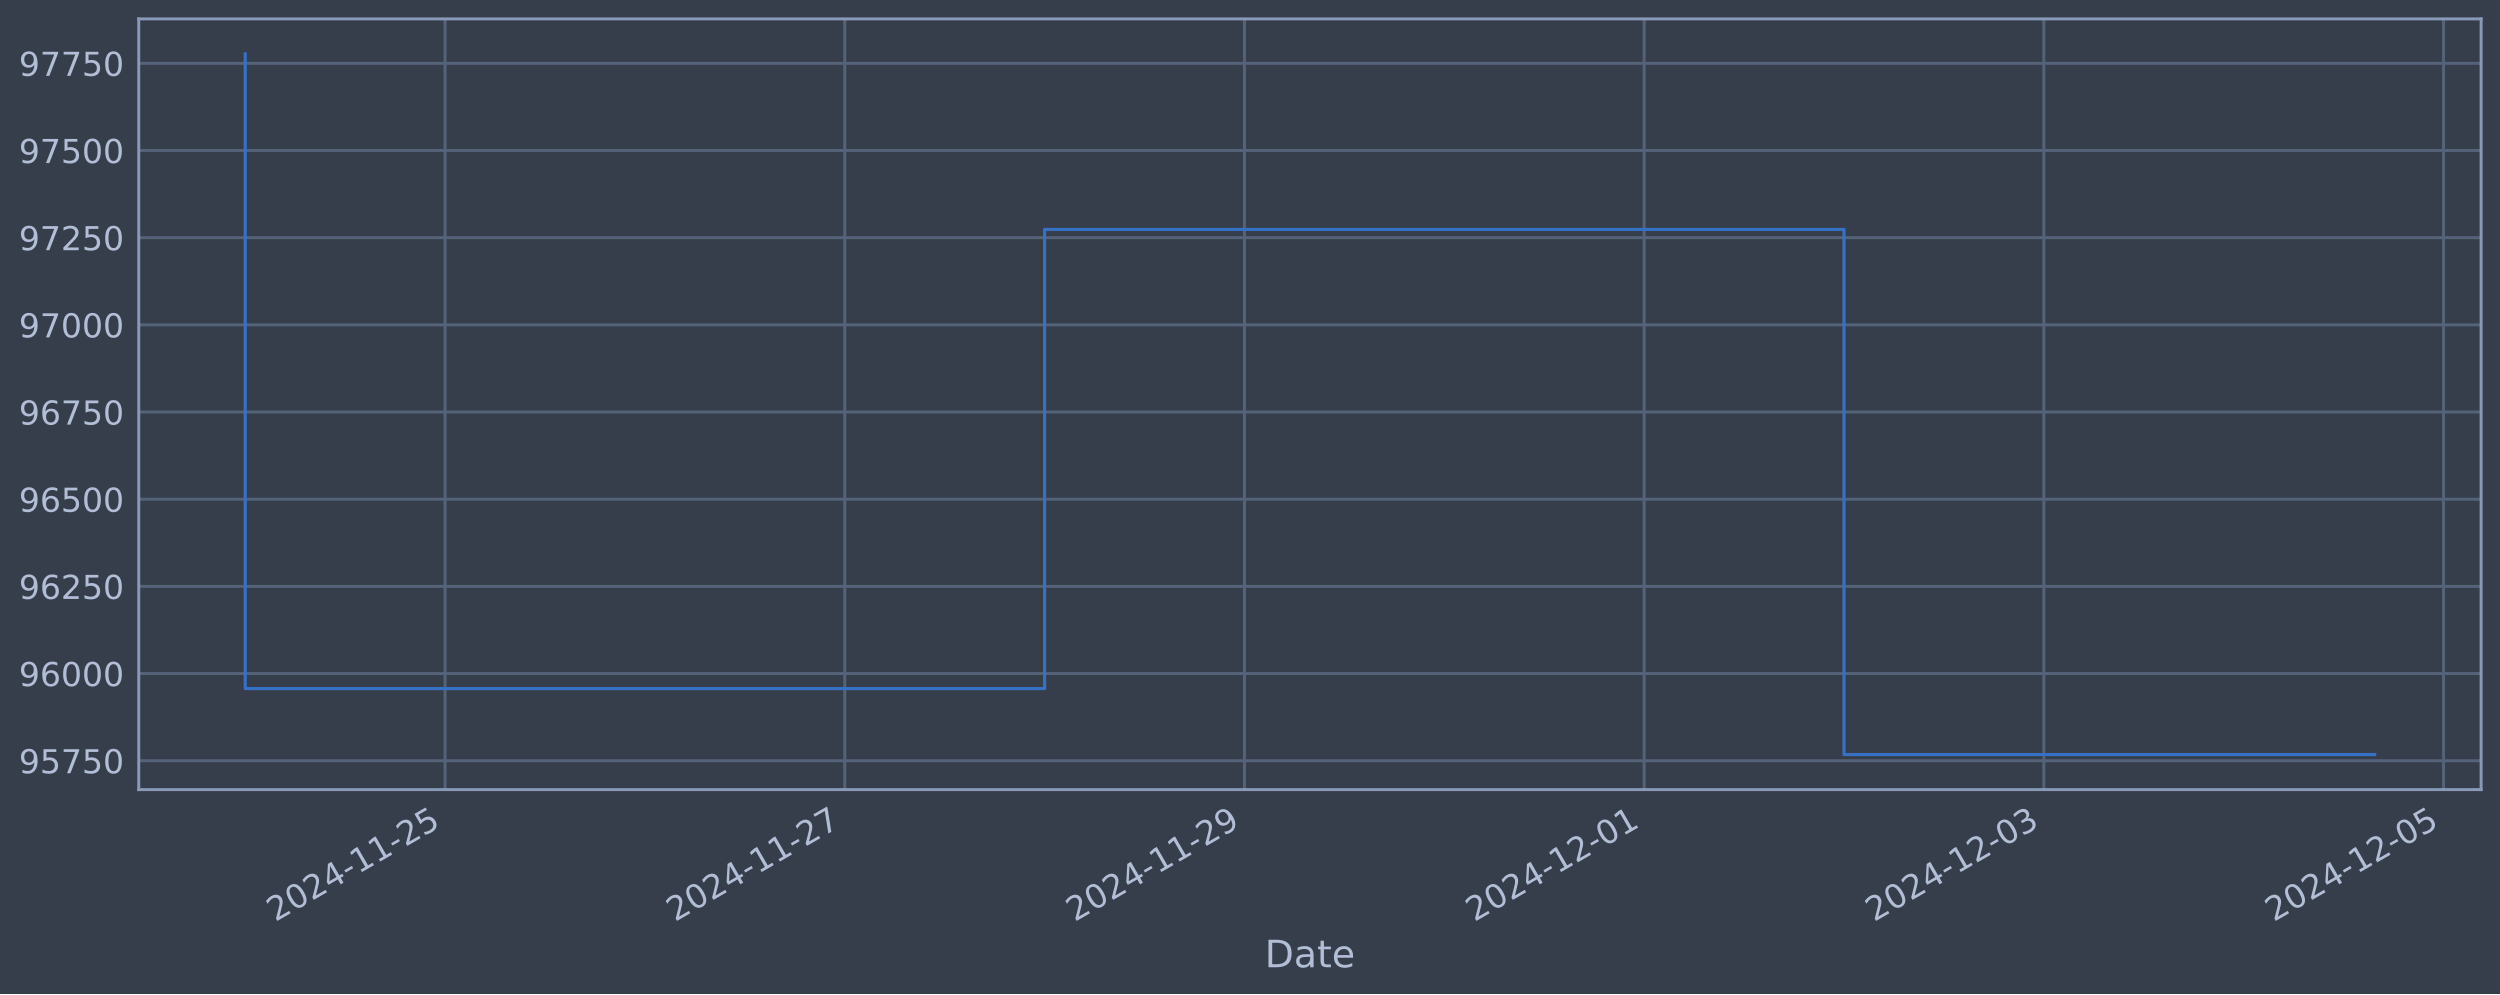
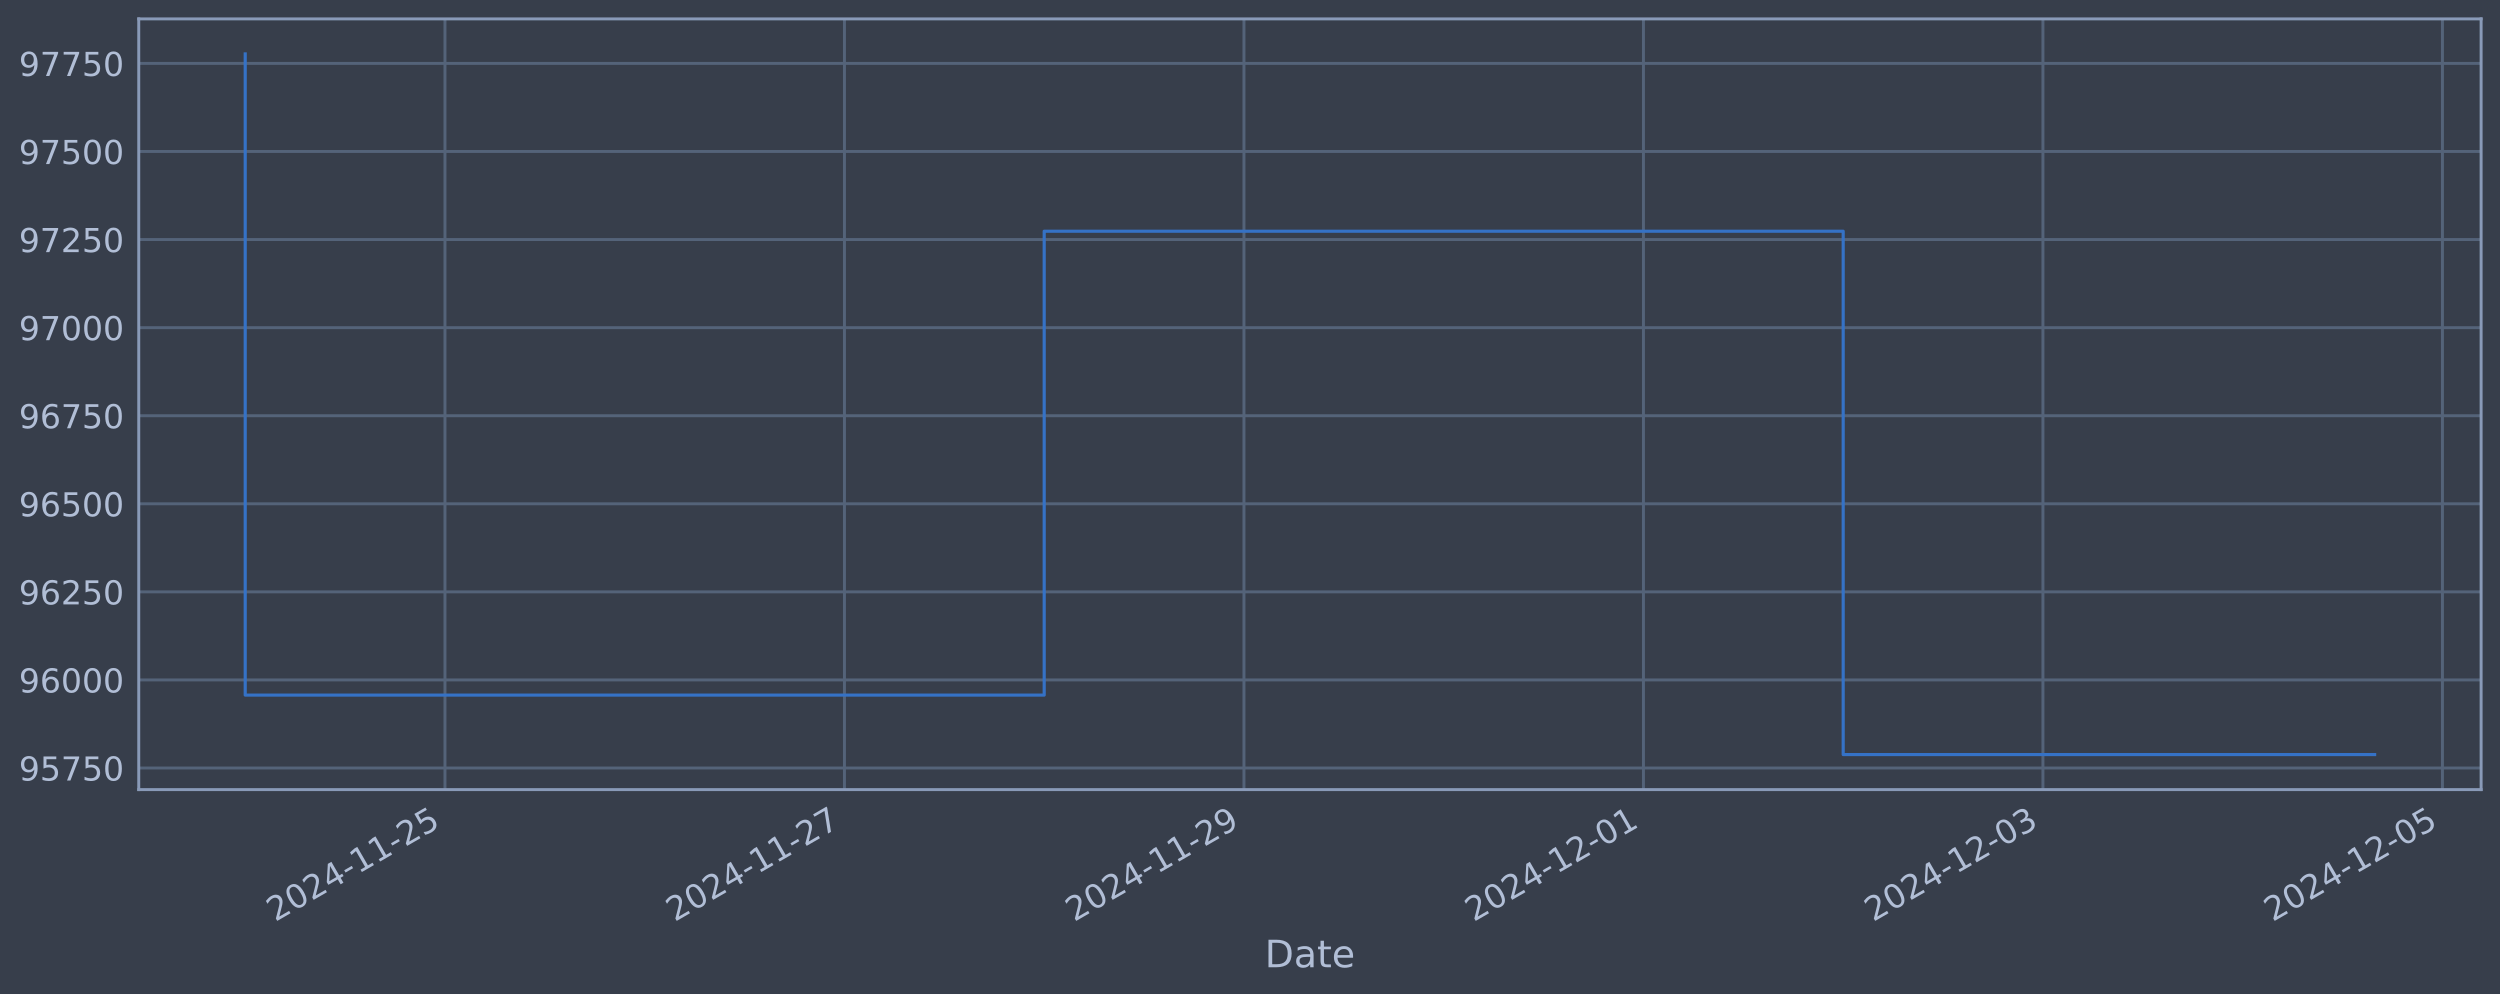
<svg xmlns="http://www.w3.org/2000/svg" xmlns:xlink="http://www.w3.org/1999/xlink" width="952.884pt" height="378.87pt" viewBox="0 0 952.884 378.87" version="1.1">
  <defs>
    <style type="text/css">*{stroke-linejoin: round; stroke-linecap: butt}</style>
  </defs>
  <g id="figure_1">
    <g id="patch_1">
      <path d="M 0 378.87  L 952.884 378.87  L 952.884 0  L 0 0  z " style="fill: #373e4b" />
    </g>
    <g id="axes_1">
      <g id="patch_2">
        <path d="M 52.884 300.96  L 945.684 300.96  L 945.684 7.2  L 52.884 7.2  z " style="fill: #373e4b" />
      </g>
      <g id="matplotlib.axis_1">
        <g id="xtick_1">
          <g id="line2d_1">
-             <path d="M 169.638 300.96  L 169.638 7.2  " clip-path="url(#p1167c56b6f)" style="fill: none; stroke: #546379; stroke-width: 1.12; stroke-linecap: square" />
+             <path d="M 169.6 300.96  L 169.6 7.2  " clip-path="url(#p12d0cb0642)" style="fill: none; stroke: #546379; stroke-width: 1.12; stroke-linecap: square" />
          </g>
          <g id="line2d_2" />
          <g id="text_1">
-             <g style="fill: #b1bed6" transform="translate(104.9123 351.4642) rotate(-30) scale(0.126 -0.126)">
+             <g style="fill: #b1bed6" transform="translate(104.874 351.4642) rotate(-30) scale(0.126 -0.126)">
              <defs>
                <path id="DejaVuSans-32" d="M 1228 531  L 3431 531  L 3431 0  L 469 0  L 469 531  Q 828 903 1448 1529  Q 2069 2156 2228 2338  Q 2531 2678 2651 2914  Q 2772 3150 2772 3378  Q 2772 3750 2511 3984  Q 2250 4219 1831 4219  Q 1534 4219 1204 4116  Q 875 4013 500 3803  L 500 4441  Q 881 4594 1212 4672  Q 1544 4750 1819 4750  Q 2544 4750 2975 4387  Q 3406 4025 3406 3419  Q 3406 3131 3298 2873  Q 3191 2616 2906 2266  Q 2828 2175 2409 1742  Q 1991 1309 1228 531  z " transform="scale(0.015625)" />
                <path id="DejaVuSans-30" d="M 2034 4250  Q 1547 4250 1301 3770  Q 1056 3291 1056 2328  Q 1056 1369 1301 889  Q 1547 409 2034 409  Q 2525 409 2770 889  Q 3016 1369 3016 2328  Q 3016 3291 2770 3770  Q 2525 4250 2034 4250  z M 2034 4750  Q 2819 4750 3233 4129  Q 3647 3509 3647 2328  Q 3647 1150 3233 529  Q 2819 -91 2034 -91  Q 1250 -91 836 529  Q 422 1150 422 2328  Q 422 3509 836 4129  Q 1250 4750 2034 4750  z " transform="scale(0.015625)" />
                <path id="DejaVuSans-34" d="M 2419 4116  L 825 1625  L 2419 1625  L 2419 4116  z M 2253 4666  L 3047 4666  L 3047 1625  L 3713 1625  L 3713 1100  L 3047 1100  L 3047 0  L 2419 0  L 2419 1100  L 313 1100  L 313 1709  L 2253 4666  z " transform="scale(0.015625)" />
                <path id="DejaVuSans-2d" d="M 313 2009  L 1997 2009  L 1997 1497  L 313 1497  L 313 2009  z " transform="scale(0.015625)" />
                <path id="DejaVuSans-31" d="M 794 531  L 1825 531  L 1825 4091  L 703 3866  L 703 4441  L 1819 4666  L 2450 4666  L 2450 531  L 3481 531  L 3481 0  L 794 0  L 794 531  z " transform="scale(0.015625)" />
                <path id="DejaVuSans-35" d="M 691 4666  L 3169 4666  L 3169 4134  L 1269 4134  L 1269 2991  Q 1406 3038 1543 3061  Q 1681 3084 1819 3084  Q 2600 3084 3056 2656  Q 3513 2228 3513 1497  Q 3513 744 3044 326  Q 2575 -91 1722 -91  Q 1428 -91 1123 -41  Q 819 9 494 109  L 494 744  Q 775 591 1075 516  Q 1375 441 1709 441  Q 2250 441 2565 725  Q 2881 1009 2881 1497  Q 2881 1984 2565 2268  Q 2250 2553 1709 2553  Q 1456 2553 1204 2497  Q 953 2441 691 2322  L 691 4666  z " transform="scale(0.015625)" />
              </defs>
              <use xlink:href="#DejaVuSans-32" />
              <use xlink:href="#DejaVuSans-30" x="63.623" />
              <use xlink:href="#DejaVuSans-32" x="127.246" />
              <use xlink:href="#DejaVuSans-34" x="190.869" />
              <use xlink:href="#DejaVuSans-2d" x="254.492" />
              <use xlink:href="#DejaVuSans-31" x="290.576" />
              <use xlink:href="#DejaVuSans-31" x="354.199" />
              <use xlink:href="#DejaVuSans-2d" x="417.822" />
              <use xlink:href="#DejaVuSans-32" x="453.906" />
              <use xlink:href="#DejaVuSans-35" x="517.529" />
            </g>
          </g>
        </g>
        <g id="xtick_2">
          <g id="line2d_3">
-             <path d="M 321.982 300.96  L 321.982 7.2  " clip-path="url(#p1167c56b6f)" style="fill: none; stroke: #546379; stroke-width: 1.12; stroke-linecap: square" />
+             <path d="M 321.867 300.96  L 321.867 7.2  " clip-path="url(#p12d0cb0642)" style="fill: none; stroke: #546379; stroke-width: 1.12; stroke-linecap: square" />
          </g>
          <g id="line2d_4" />
          <g id="text_2">
-             <g style="fill: #b1bed6" transform="translate(257.2568 351.4642) rotate(-30) scale(0.126 -0.126)">
+             <g style="fill: #b1bed6" transform="translate(257.1419 351.4642) rotate(-30) scale(0.126 -0.126)">
              <defs>
                <path id="DejaVuSans-37" d="M 525 4666  L 3525 4666  L 3525 4397  L 1831 0  L 1172 0  L 2766 4134  L 525 4134  L 525 4666  z " transform="scale(0.015625)" />
              </defs>
              <use xlink:href="#DejaVuSans-32" />
              <use xlink:href="#DejaVuSans-30" x="63.623" />
              <use xlink:href="#DejaVuSans-32" x="127.246" />
              <use xlink:href="#DejaVuSans-34" x="190.869" />
              <use xlink:href="#DejaVuSans-2d" x="254.492" />
              <use xlink:href="#DejaVuSans-31" x="290.576" />
              <use xlink:href="#DejaVuSans-31" x="354.199" />
              <use xlink:href="#DejaVuSans-2d" x="417.822" />
              <use xlink:href="#DejaVuSans-32" x="453.906" />
              <use xlink:href="#DejaVuSans-37" x="517.529" />
            </g>
          </g>
        </g>
        <g id="xtick_3">
          <g id="line2d_5">
-             <path d="M 474.327 300.96  L 474.327 7.2  " clip-path="url(#p1167c56b6f)" style="fill: none; stroke: #546379; stroke-width: 1.12; stroke-linecap: square" />
+             <path d="M 474.135 300.96  L 474.135 7.2  " clip-path="url(#p12d0cb0642)" style="fill: none; stroke: #546379; stroke-width: 1.12; stroke-linecap: square" />
          </g>
          <g id="line2d_6" />
          <g id="text_3">
-             <g style="fill: #b1bed6" transform="translate(409.6013 351.4642) rotate(-30) scale(0.126 -0.126)">
+             <g style="fill: #b1bed6" transform="translate(409.4098 351.4642) rotate(-30) scale(0.126 -0.126)">
              <defs>
                <path id="DejaVuSans-39" d="M 703 97  L 703 672  Q 941 559 1184 500  Q 1428 441 1663 441  Q 2288 441 2617 861  Q 2947 1281 2994 2138  Q 2813 1869 2534 1725  Q 2256 1581 1919 1581  Q 1219 1581 811 2004  Q 403 2428 403 3163  Q 403 3881 828 4315  Q 1253 4750 1959 4750  Q 2769 4750 3195 4129  Q 3622 3509 3622 2328  Q 3622 1225 3098 567  Q 2575 -91 1691 -91  Q 1453 -91 1209 -44  Q 966 3 703 97  z M 1959 2075  Q 2384 2075 2632 2365  Q 2881 2656 2881 3163  Q 2881 3666 2632 3958  Q 2384 4250 1959 4250  Q 1534 4250 1286 3958  Q 1038 3666 1038 3163  Q 1038 2656 1286 2365  Q 1534 2075 1959 2075  z " transform="scale(0.015625)" />
              </defs>
              <use xlink:href="#DejaVuSans-32" />
              <use xlink:href="#DejaVuSans-30" x="63.623" />
              <use xlink:href="#DejaVuSans-32" x="127.246" />
              <use xlink:href="#DejaVuSans-34" x="190.869" />
              <use xlink:href="#DejaVuSans-2d" x="254.492" />
              <use xlink:href="#DejaVuSans-31" x="290.576" />
              <use xlink:href="#DejaVuSans-31" x="354.199" />
              <use xlink:href="#DejaVuSans-2d" x="417.822" />
              <use xlink:href="#DejaVuSans-32" x="453.906" />
              <use xlink:href="#DejaVuSans-39" x="517.529" />
            </g>
          </g>
        </g>
        <g id="xtick_4">
          <g id="line2d_7">
-             <path d="M 626.671 300.96  L 626.671 7.2  " clip-path="url(#p1167c56b6f)" style="fill: none; stroke: #546379; stroke-width: 1.12; stroke-linecap: square" />
+             <path d="M 626.403 300.96  L 626.403 7.2  " clip-path="url(#p12d0cb0642)" style="fill: none; stroke: #546379; stroke-width: 1.12; stroke-linecap: square" />
          </g>
          <g id="line2d_8" />
          <g id="text_4">
-             <g style="fill: #b1bed6" transform="translate(561.9457 351.4642) rotate(-30) scale(0.126 -0.126)">
+             <g style="fill: #b1bed6" transform="translate(561.6777 351.4642) rotate(-30) scale(0.126 -0.126)">
              <use xlink:href="#DejaVuSans-32" />
              <use xlink:href="#DejaVuSans-30" x="63.623" />
              <use xlink:href="#DejaVuSans-32" x="127.246" />
              <use xlink:href="#DejaVuSans-34" x="190.869" />
              <use xlink:href="#DejaVuSans-2d" x="254.492" />
              <use xlink:href="#DejaVuSans-31" x="290.576" />
              <use xlink:href="#DejaVuSans-32" x="354.199" />
              <use xlink:href="#DejaVuSans-2d" x="417.822" />
              <use xlink:href="#DejaVuSans-30" x="453.906" />
              <use xlink:href="#DejaVuSans-31" x="517.529" />
            </g>
          </g>
        </g>
        <g id="xtick_5">
          <g id="line2d_9">
-             <path d="M 779.016 300.96  L 779.016 7.2  " clip-path="url(#p1167c56b6f)" style="fill: none; stroke: #546379; stroke-width: 1.12; stroke-linecap: square" />
+             <path d="M 778.671 300.96  L 778.671 7.2  " clip-path="url(#p12d0cb0642)" style="fill: none; stroke: #546379; stroke-width: 1.12; stroke-linecap: square" />
          </g>
          <g id="line2d_10" />
          <g id="text_5">
-             <g style="fill: #b1bed6" transform="translate(714.2902 351.4642) rotate(-30) scale(0.126 -0.126)">
+             <g style="fill: #b1bed6" transform="translate(713.9456 351.4642) rotate(-30) scale(0.126 -0.126)">
              <defs>
                <path id="DejaVuSans-33" d="M 2597 2516  Q 3050 2419 3304 2112  Q 3559 1806 3559 1356  Q 3559 666 3084 287  Q 2609 -91 1734 -91  Q 1441 -91 1130 -33  Q 819 25 488 141  L 488 750  Q 750 597 1062 519  Q 1375 441 1716 441  Q 2309 441 2620 675  Q 2931 909 2931 1356  Q 2931 1769 2642 2001  Q 2353 2234 1838 2234  L 1294 2234  L 1294 2753  L 1863 2753  Q 2328 2753 2575 2939  Q 2822 3125 2822 3475  Q 2822 3834 2567 4026  Q 2313 4219 1838 4219  Q 1578 4219 1281 4162  Q 984 4106 628 3988  L 628 4550  Q 988 4650 1302 4700  Q 1616 4750 1894 4750  Q 2613 4750 3031 4423  Q 3450 4097 3450 3541  Q 3450 3153 3228 2886  Q 3006 2619 2597 2516  z " transform="scale(0.015625)" />
              </defs>
              <use xlink:href="#DejaVuSans-32" />
              <use xlink:href="#DejaVuSans-30" x="63.623" />
              <use xlink:href="#DejaVuSans-32" x="127.246" />
              <use xlink:href="#DejaVuSans-34" x="190.869" />
              <use xlink:href="#DejaVuSans-2d" x="254.492" />
              <use xlink:href="#DejaVuSans-31" x="290.576" />
              <use xlink:href="#DejaVuSans-32" x="354.199" />
              <use xlink:href="#DejaVuSans-2d" x="417.822" />
              <use xlink:href="#DejaVuSans-30" x="453.906" />
              <use xlink:href="#DejaVuSans-33" x="517.529" />
            </g>
          </g>
        </g>
        <g id="xtick_6">
          <g id="line2d_11">
-             <path d="M 931.36 300.96  L 931.36 7.2  " clip-path="url(#p1167c56b6f)" style="fill: none; stroke: #546379; stroke-width: 1.12; stroke-linecap: square" />
+             <path d="M 930.939 300.96  L 930.939 7.2  " clip-path="url(#p12d0cb0642)" style="fill: none; stroke: #546379; stroke-width: 1.12; stroke-linecap: square" />
          </g>
          <g id="line2d_12" />
          <g id="text_6">
-             <g style="fill: #b1bed6" transform="translate(866.6347 351.4642) rotate(-30) scale(0.126 -0.126)">
+             <g style="fill: #b1bed6" transform="translate(866.2135 351.4642) rotate(-30) scale(0.126 -0.126)">
              <use xlink:href="#DejaVuSans-32" />
              <use xlink:href="#DejaVuSans-30" x="63.623" />
              <use xlink:href="#DejaVuSans-32" x="127.246" />
              <use xlink:href="#DejaVuSans-34" x="190.869" />
              <use xlink:href="#DejaVuSans-2d" x="254.492" />
              <use xlink:href="#DejaVuSans-31" x="290.576" />
              <use xlink:href="#DejaVuSans-32" x="354.199" />
              <use xlink:href="#DejaVuSans-2d" x="417.822" />
              <use xlink:href="#DejaVuSans-30" x="453.906" />
              <use xlink:href="#DejaVuSans-35" x="517.529" />
            </g>
          </g>
        </g>
        <g id="text_7">
          <g style="fill: #b1bed6" transform="translate(482.0746 368.6753) scale(0.144 -0.144)">
            <defs>
              <path id="DejaVuSans-44" d="M 1259 4147  L 1259 519  L 2022 519  Q 2988 519 3436 956  Q 3884 1394 3884 2338  Q 3884 3275 3436 3711  Q 2988 4147 2022 4147  L 1259 4147  z M 628 4666  L 1925 4666  Q 3281 4666 3915 4102  Q 4550 3538 4550 2338  Q 4550 1131 3912 565  Q 3275 0 1925 0  L 628 0  L 628 4666  z " transform="scale(0.015625)" />
              <path id="DejaVuSans-61" d="M 2194 1759  Q 1497 1759 1228 1600  Q 959 1441 959 1056  Q 959 750 1161 570  Q 1363 391 1709 391  Q 2188 391 2477 730  Q 2766 1069 2766 1631  L 2766 1759  L 2194 1759  z M 3341 1997  L 3341 0  L 2766 0  L 2766 531  Q 2569 213 2275 61  Q 1981 -91 1556 -91  Q 1019 -91 701 211  Q 384 513 384 1019  Q 384 1609 779 1909  Q 1175 2209 1959 2209  L 2766 2209  L 2766 2266  Q 2766 2663 2505 2880  Q 2244 3097 1772 3097  Q 1472 3097 1187 3025  Q 903 2953 641 2809  L 641 3341  Q 956 3463 1253 3523  Q 1550 3584 1831 3584  Q 2591 3584 2966 3190  Q 3341 2797 3341 1997  z " transform="scale(0.015625)" />
              <path id="DejaVuSans-74" d="M 1172 4494  L 1172 3500  L 2356 3500  L 2356 3053  L 1172 3053  L 1172 1153  Q 1172 725 1289 603  Q 1406 481 1766 481  L 2356 481  L 2356 0  L 1766 0  Q 1100 0 847 248  Q 594 497 594 1153  L 594 3053  L 172 3053  L 172 3500  L 594 3500  L 594 4494  L 1172 4494  z " transform="scale(0.015625)" />
              <path id="DejaVuSans-65" d="M 3597 1894  L 3597 1613  L 953 1613  Q 991 1019 1311 708  Q 1631 397 2203 397  Q 2534 397 2845 478  Q 3156 559 3463 722  L 3463 178  Q 3153 47 2828 -22  Q 2503 -91 2169 -91  Q 1331 -91 842 396  Q 353 884 353 1716  Q 353 2575 817 3079  Q 1281 3584 2069 3584  Q 2775 3584 3186 3129  Q 3597 2675 3597 1894  z M 3022 2063  Q 3016 2534 2758 2815  Q 2500 3097 2075 3097  Q 1594 3097 1305 2825  Q 1016 2553 972 2059  L 3022 2063  z " transform="scale(0.015625)" />
            </defs>
            <use xlink:href="#DejaVuSans-44" />
            <use xlink:href="#DejaVuSans-61" x="77.002" />
            <use xlink:href="#DejaVuSans-74" x="138.281" />
            <use xlink:href="#DejaVuSans-65" x="177.49" />
          </g>
        </g>
      </g>
      <g id="matplotlib.axis_2">
        <g id="ytick_1">
          <g id="line2d_13">
-             <path d="M 52.884 289.958  L 945.684 289.958  " clip-path="url(#p1167c56b6f)" style="fill: none; stroke: #546379; stroke-width: 1.12; stroke-linecap: square" />
+             <path d="M 52.884 292.729  L 945.684 292.729  " clip-path="url(#p12d0cb0642)" style="fill: none; stroke: #546379; stroke-width: 1.12; stroke-linecap: square" />
          </g>
          <g id="line2d_14" />
          <g id="text_8">
-             <g style="fill: #b1bed6" transform="translate(7.2 294.7454) scale(0.126 -0.126)">
+             <g style="fill: #b1bed6" transform="translate(7.2 297.5161) scale(0.126 -0.126)">
              <use xlink:href="#DejaVuSans-39" />
              <use xlink:href="#DejaVuSans-35" x="63.623" />
              <use xlink:href="#DejaVuSans-37" x="127.246" />
              <use xlink:href="#DejaVuSans-35" x="190.869" />
              <use xlink:href="#DejaVuSans-30" x="254.492" />
            </g>
          </g>
        </g>
        <g id="ytick_2">
          <g id="line2d_15">
-             <path d="M 52.884 256.73  L 945.684 256.73  " clip-path="url(#p1167c56b6f)" style="fill: none; stroke: #546379; stroke-width: 1.12; stroke-linecap: square" />
+             <path d="M 52.884 259.159  L 945.684 259.159  " clip-path="url(#p12d0cb0642)" style="fill: none; stroke: #546379; stroke-width: 1.12; stroke-linecap: square" />
          </g>
          <g id="line2d_16" />
          <g id="text_9">
-             <g style="fill: #b1bed6" transform="translate(7.2 261.5173) scale(0.126 -0.126)">
+             <g style="fill: #b1bed6" transform="translate(7.2 263.9462) scale(0.126 -0.126)">
              <defs>
                <path id="DejaVuSans-36" d="M 2113 2584  Q 1688 2584 1439 2293  Q 1191 2003 1191 1497  Q 1191 994 1439 701  Q 1688 409 2113 409  Q 2538 409 2786 701  Q 3034 994 3034 1497  Q 3034 2003 2786 2293  Q 2538 2584 2113 2584  z M 3366 4563  L 3366 3988  Q 3128 4100 2886 4159  Q 2644 4219 2406 4219  Q 1781 4219 1451 3797  Q 1122 3375 1075 2522  Q 1259 2794 1537 2939  Q 1816 3084 2150 3084  Q 2853 3084 3261 2657  Q 3669 2231 3669 1497  Q 3669 778 3244 343  Q 2819 -91 2113 -91  Q 1303 -91 875 529  Q 447 1150 447 2328  Q 447 3434 972 4092  Q 1497 4750 2381 4750  Q 2619 4750 2861 4703  Q 3103 4656 3366 4563  z " transform="scale(0.015625)" />
              </defs>
              <use xlink:href="#DejaVuSans-39" />
              <use xlink:href="#DejaVuSans-36" x="63.623" />
              <use xlink:href="#DejaVuSans-30" x="127.246" />
              <use xlink:href="#DejaVuSans-30" x="190.869" />
              <use xlink:href="#DejaVuSans-30" x="254.492" />
            </g>
          </g>
        </g>
        <g id="ytick_3">
          <g id="line2d_17">
-             <path d="M 52.884 223.502  L 945.684 223.502  " clip-path="url(#p1167c56b6f)" style="fill: none; stroke: #546379; stroke-width: 1.12; stroke-linecap: square" />
+             <path d="M 52.884 225.589  L 945.684 225.589  " clip-path="url(#p12d0cb0642)" style="fill: none; stroke: #546379; stroke-width: 1.12; stroke-linecap: square" />
          </g>
          <g id="line2d_18" />
          <g id="text_10">
-             <g style="fill: #b1bed6" transform="translate(7.2 228.2891) scale(0.126 -0.126)">
+             <g style="fill: #b1bed6" transform="translate(7.2 230.3764) scale(0.126 -0.126)">
              <use xlink:href="#DejaVuSans-39" />
              <use xlink:href="#DejaVuSans-36" x="63.623" />
              <use xlink:href="#DejaVuSans-32" x="127.246" />
              <use xlink:href="#DejaVuSans-35" x="190.869" />
              <use xlink:href="#DejaVuSans-30" x="254.492" />
            </g>
          </g>
        </g>
        <g id="ytick_4">
          <g id="line2d_19">
-             <path d="M 52.884 190.274  L 945.684 190.274  " clip-path="url(#p1167c56b6f)" style="fill: none; stroke: #546379; stroke-width: 1.12; stroke-linecap: square" />
+             <path d="M 52.884 192.02  L 945.684 192.02  " clip-path="url(#p12d0cb0642)" style="fill: none; stroke: #546379; stroke-width: 1.12; stroke-linecap: square" />
          </g>
          <g id="line2d_20" />
          <g id="text_11">
-             <g style="fill: #b1bed6" transform="translate(7.2 195.061) scale(0.126 -0.126)">
+             <g style="fill: #b1bed6" transform="translate(7.2 196.8065) scale(0.126 -0.126)">
              <use xlink:href="#DejaVuSans-39" />
              <use xlink:href="#DejaVuSans-36" x="63.623" />
              <use xlink:href="#DejaVuSans-35" x="127.246" />
              <use xlink:href="#DejaVuSans-30" x="190.869" />
              <use xlink:href="#DejaVuSans-30" x="254.492" />
            </g>
          </g>
        </g>
        <g id="ytick_5">
          <g id="line2d_21">
-             <path d="M 52.884 157.046  L 945.684 157.046  " clip-path="url(#p1167c56b6f)" style="fill: none; stroke: #546379; stroke-width: 1.12; stroke-linecap: square" />
+             <path d="M 52.884 158.45  L 945.684 158.45  " clip-path="url(#p12d0cb0642)" style="fill: none; stroke: #546379; stroke-width: 1.12; stroke-linecap: square" />
          </g>
          <g id="line2d_22" />
          <g id="text_12">
-             <g style="fill: #b1bed6" transform="translate(7.2 161.8329) scale(0.126 -0.126)">
+             <g style="fill: #b1bed6" transform="translate(7.2 163.2367) scale(0.126 -0.126)">
              <use xlink:href="#DejaVuSans-39" />
              <use xlink:href="#DejaVuSans-36" x="63.623" />
              <use xlink:href="#DejaVuSans-37" x="127.246" />
              <use xlink:href="#DejaVuSans-35" x="190.869" />
              <use xlink:href="#DejaVuSans-30" x="254.492" />
            </g>
          </g>
        </g>
        <g id="ytick_6">
          <g id="line2d_23">
-             <path d="M 52.884 123.818  L 945.684 123.818  " clip-path="url(#p1167c56b6f)" style="fill: none; stroke: #546379; stroke-width: 1.12; stroke-linecap: square" />
+             <path d="M 52.884 124.88  L 945.684 124.88  " clip-path="url(#p12d0cb0642)" style="fill: none; stroke: #546379; stroke-width: 1.12; stroke-linecap: square" />
          </g>
          <g id="line2d_24" />
          <g id="text_13">
-             <g style="fill: #b1bed6" transform="translate(7.2 128.6048) scale(0.126 -0.126)">
+             <g style="fill: #b1bed6" transform="translate(7.2 129.6668) scale(0.126 -0.126)">
              <use xlink:href="#DejaVuSans-39" />
              <use xlink:href="#DejaVuSans-37" x="63.623" />
              <use xlink:href="#DejaVuSans-30" x="127.246" />
              <use xlink:href="#DejaVuSans-30" x="190.869" />
              <use xlink:href="#DejaVuSans-30" x="254.492" />
            </g>
          </g>
        </g>
        <g id="ytick_7">
          <g id="line2d_25">
-             <path d="M 52.884 90.59  L 945.684 90.59  " clip-path="url(#p1167c56b6f)" style="fill: none; stroke: #546379; stroke-width: 1.12; stroke-linecap: square" />
+             <path d="M 52.884 91.31  L 945.684 91.31  " clip-path="url(#p12d0cb0642)" style="fill: none; stroke: #546379; stroke-width: 1.12; stroke-linecap: square" />
          </g>
          <g id="line2d_26" />
          <g id="text_14">
-             <g style="fill: #b1bed6" transform="translate(7.2 95.37665) scale(0.126 -0.126)">
+             <g style="fill: #b1bed6" transform="translate(7.2 96.09695) scale(0.126 -0.126)">
              <use xlink:href="#DejaVuSans-39" />
              <use xlink:href="#DejaVuSans-37" x="63.623" />
              <use xlink:href="#DejaVuSans-32" x="127.246" />
              <use xlink:href="#DejaVuSans-35" x="190.869" />
              <use xlink:href="#DejaVuSans-30" x="254.492" />
            </g>
          </g>
        </g>
        <g id="ytick_8">
          <g id="line2d_27">
-             <path d="M 52.884 57.362  L 945.684 57.362  " clip-path="url(#p1167c56b6f)" style="fill: none; stroke: #546379; stroke-width: 1.12; stroke-linecap: square" />
+             <path d="M 52.884 57.74  L 945.684 57.74  " clip-path="url(#p12d0cb0642)" style="fill: none; stroke: #546379; stroke-width: 1.12; stroke-linecap: square" />
          </g>
          <g id="line2d_28" />
          <g id="text_15">
-             <g style="fill: #b1bed6" transform="translate(7.2 62.14853) scale(0.126 -0.126)">
+             <g style="fill: #b1bed6" transform="translate(7.2 62.52709) scale(0.126 -0.126)">
              <use xlink:href="#DejaVuSans-39" />
              <use xlink:href="#DejaVuSans-37" x="63.623" />
              <use xlink:href="#DejaVuSans-35" x="127.246" />
              <use xlink:href="#DejaVuSans-30" x="190.869" />
              <use xlink:href="#DejaVuSans-30" x="254.492" />
            </g>
          </g>
        </g>
        <g id="ytick_9">
          <g id="line2d_29">
-             <path d="M 52.884 24.133  L 945.684 24.133  " clip-path="url(#p1167c56b6f)" style="fill: none; stroke: #546379; stroke-width: 1.12; stroke-linecap: square" />
+             <path d="M 52.884 24.17  L 945.684 24.17  " clip-path="url(#p12d0cb0642)" style="fill: none; stroke: #546379; stroke-width: 1.12; stroke-linecap: square" />
          </g>
          <g id="line2d_30" />
          <g id="text_16">
-             <g style="fill: #b1bed6" transform="translate(7.2 28.9204) scale(0.126 -0.126)">
+             <g style="fill: #b1bed6" transform="translate(7.2 28.95723) scale(0.126 -0.126)">
              <use xlink:href="#DejaVuSans-39" />
              <use xlink:href="#DejaVuSans-37" x="63.623" />
              <use xlink:href="#DejaVuSans-37" x="127.246" />
              <use xlink:href="#DejaVuSans-35" x="190.869" />
              <use xlink:href="#DejaVuSans-30" x="254.492" />
            </g>
          </g>
        </g>
      </g>
      <g id="line2d_31">
-         <path d="M 93.466 20.553  L 93.466 262.447  L 398.155 262.447  L 398.155 87.45  L 702.843 87.45  L 702.843 287.607  L 905.102 287.607  " clip-path="url(#p1167c56b6f)" style="fill: none; stroke: #3572c6; stroke-width: 1.2; stroke-linecap: square" />
+         <path d="M 93.466 20.553  L 93.466 264.935  L 398.001 264.935  L 398.001 88.138  L 702.537 88.138  L 702.537 287.607  L 905.102 287.607  " clip-path="url(#p12d0cb0642)" style="fill: none; stroke: #3572c6; stroke-width: 1.2; stroke-linecap: square" />
      </g>
      <g id="patch_3">
        <path d="M 52.884 300.96  L 52.884 7.2  " style="fill: none; stroke: #899ab8; stroke-width: 1.12; stroke-linejoin: miter; stroke-linecap: square" />
      </g>
      <g id="patch_4">
        <path d="M 945.684 300.96  L 945.684 7.2  " style="fill: none; stroke: #899ab8; stroke-width: 1.12; stroke-linejoin: miter; stroke-linecap: square" />
      </g>
      <g id="patch_5">
        <path d="M 52.884 300.96  L 945.684 300.96  " style="fill: none; stroke: #899ab8; stroke-width: 1.12; stroke-linejoin: miter; stroke-linecap: square" />
      </g>
      <g id="patch_6">
        <path d="M 52.884 7.2  L 945.684 7.2  " style="fill: none; stroke: #899ab8; stroke-width: 1.12; stroke-linejoin: miter; stroke-linecap: square" />
      </g>
    </g>
  </g>
  <defs>
-     <clipPath id="p1167c56b6f">
+     <clipPath id="p12d0cb0642">
      <rect x="52.884" y="7.2" width="892.8" height="293.76" />
    </clipPath>
  </defs>
</svg>
